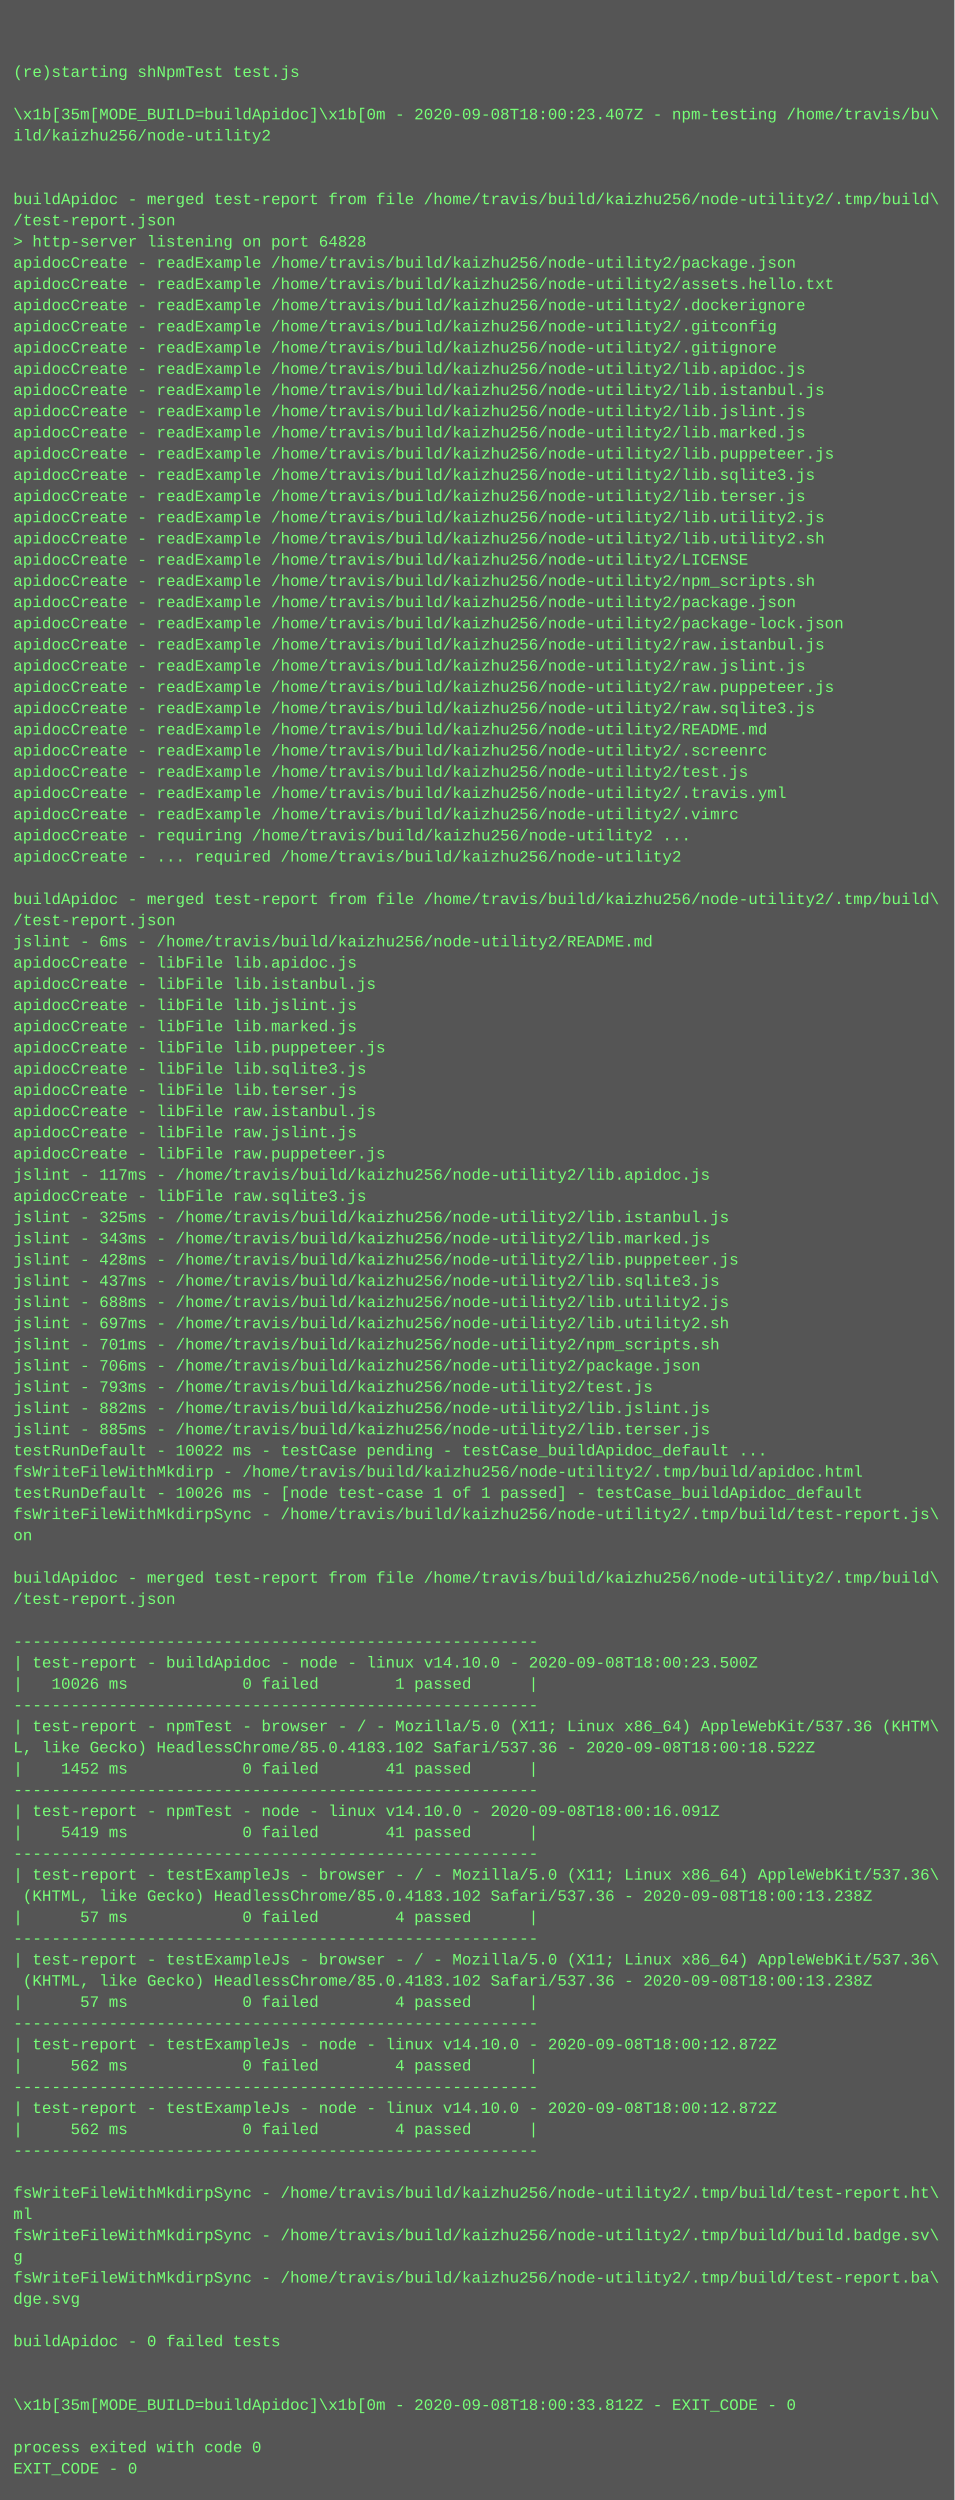
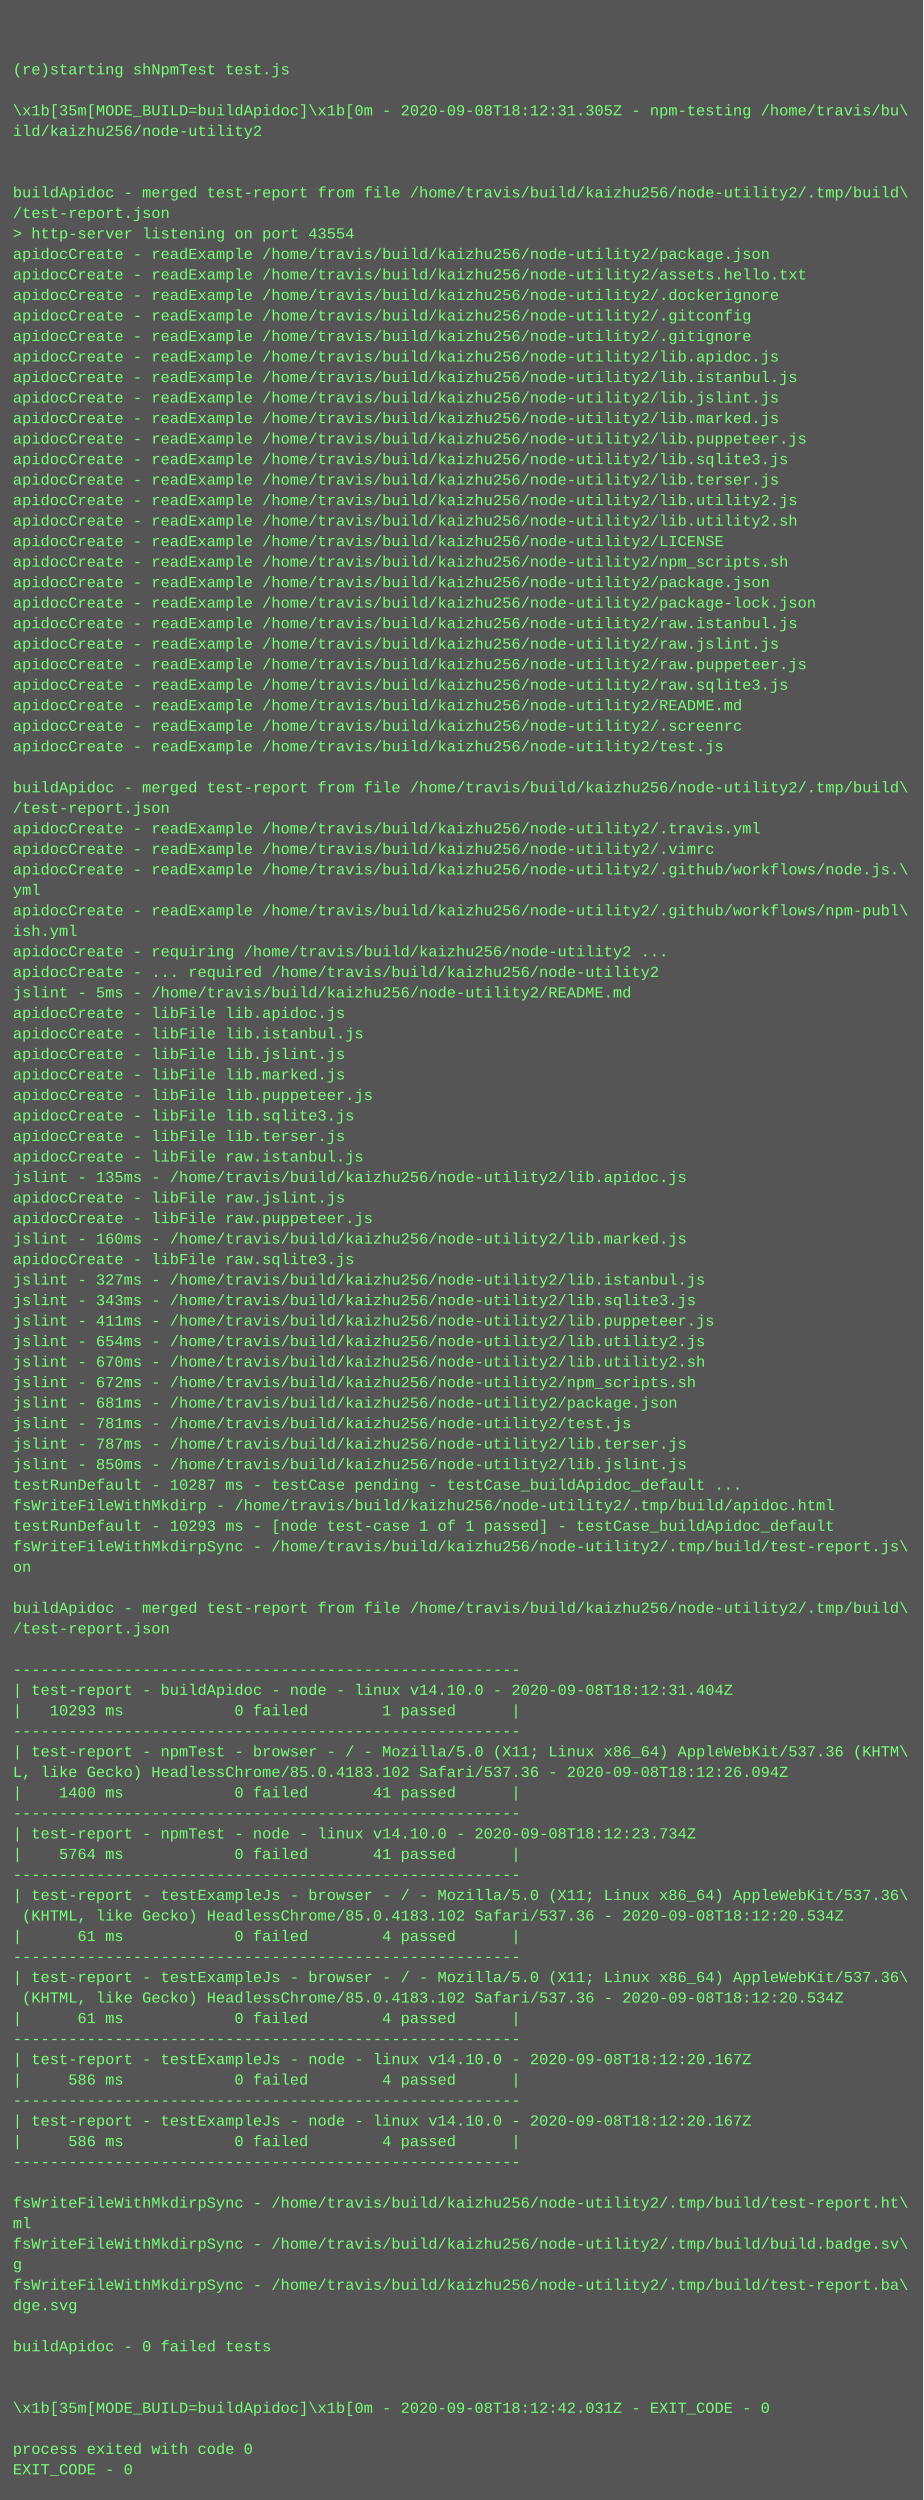
- <svg xmlns="http://www.w3.org/2000/svg" height="1886" width="720">
-   <rect height="1886" fill="#555" width="720" />
+ <svg xmlns="http://www.w3.org/2000/svg" height="1950" width="720">
+   <rect height="1950" fill="#555" width="720" />
  <text fill="#7f7" font-family="Courier New" font-size="12" xml:space="preserve">
    <tspan x="10" y="26" />
    <tspan x="10" y="42" />
    <tspan x="10" y="58">(re)starting shNpmTest test.js</tspan>
    <tspan x="10" y="74" />
-     <tspan x="10" y="90">\x1b[35m[MODE_BUILD=buildApidoc]\x1b[0m - 2020-09-08T18:00:23.407Z - npm-testing /home/travis/bu\</tspan>
+     <tspan x="10" y="90">\x1b[35m[MODE_BUILD=buildApidoc]\x1b[0m - 2020-09-08T18:12:31.305Z - npm-testing /home/travis/bu\</tspan>
    <tspan x="10" y="106">ild/kaizhu256/node-utility2</tspan>
    <tspan x="10" y="122" />
    <tspan x="10" y="138" />
    <tspan x="10" y="154">buildApidoc - merged test-report from file /home/travis/build/kaizhu256/node-utility2/.tmp/build\</tspan>
    <tspan x="10" y="170">/test-report.json</tspan>
-     <tspan x="10" y="186">&gt; http-server listening on port 64828</tspan>
+     <tspan x="10" y="186">&gt; http-server listening on port 43554</tspan>
    <tspan x="10" y="202">apidocCreate - readExample /home/travis/build/kaizhu256/node-utility2/package.json</tspan>
    <tspan x="10" y="218">apidocCreate - readExample /home/travis/build/kaizhu256/node-utility2/assets.hello.txt</tspan>
    <tspan x="10" y="234">apidocCreate - readExample /home/travis/build/kaizhu256/node-utility2/.dockerignore</tspan>
    <tspan x="10" y="250">apidocCreate - readExample /home/travis/build/kaizhu256/node-utility2/.gitconfig</tspan>
    <tspan x="10" y="266">apidocCreate - readExample /home/travis/build/kaizhu256/node-utility2/.gitignore</tspan>
    <tspan x="10" y="282">apidocCreate - readExample /home/travis/build/kaizhu256/node-utility2/lib.apidoc.js</tspan>
    <tspan x="10" y="298">apidocCreate - readExample /home/travis/build/kaizhu256/node-utility2/lib.istanbul.js</tspan>
    <tspan x="10" y="314">apidocCreate - readExample /home/travis/build/kaizhu256/node-utility2/lib.jslint.js</tspan>
    <tspan x="10" y="330">apidocCreate - readExample /home/travis/build/kaizhu256/node-utility2/lib.marked.js</tspan>
    <tspan x="10" y="346">apidocCreate - readExample /home/travis/build/kaizhu256/node-utility2/lib.puppeteer.js</tspan>
    <tspan x="10" y="362">apidocCreate - readExample /home/travis/build/kaizhu256/node-utility2/lib.sqlite3.js</tspan>
    <tspan x="10" y="378">apidocCreate - readExample /home/travis/build/kaizhu256/node-utility2/lib.terser.js</tspan>
    <tspan x="10" y="394">apidocCreate - readExample /home/travis/build/kaizhu256/node-utility2/lib.utility2.js</tspan>
    <tspan x="10" y="410">apidocCreate - readExample /home/travis/build/kaizhu256/node-utility2/lib.utility2.sh</tspan>
    <tspan x="10" y="426">apidocCreate - readExample /home/travis/build/kaizhu256/node-utility2/LICENSE</tspan>
    <tspan x="10" y="442">apidocCreate - readExample /home/travis/build/kaizhu256/node-utility2/npm_scripts.sh</tspan>
    <tspan x="10" y="458">apidocCreate - readExample /home/travis/build/kaizhu256/node-utility2/package.json</tspan>
    <tspan x="10" y="474">apidocCreate - readExample /home/travis/build/kaizhu256/node-utility2/package-lock.json</tspan>
    <tspan x="10" y="490">apidocCreate - readExample /home/travis/build/kaizhu256/node-utility2/raw.istanbul.js</tspan>
    <tspan x="10" y="506">apidocCreate - readExample /home/travis/build/kaizhu256/node-utility2/raw.jslint.js</tspan>
    <tspan x="10" y="522">apidocCreate - readExample /home/travis/build/kaizhu256/node-utility2/raw.puppeteer.js</tspan>
    <tspan x="10" y="538">apidocCreate - readExample /home/travis/build/kaizhu256/node-utility2/raw.sqlite3.js</tspan>
    <tspan x="10" y="554">apidocCreate - readExample /home/travis/build/kaizhu256/node-utility2/README.md</tspan>
    <tspan x="10" y="570">apidocCreate - readExample /home/travis/build/kaizhu256/node-utility2/.screenrc</tspan>
    <tspan x="10" y="586">apidocCreate - readExample /home/travis/build/kaizhu256/node-utility2/test.js</tspan>
-     <tspan x="10" y="602">apidocCreate - readExample /home/travis/build/kaizhu256/node-utility2/.travis.yml</tspan>
-     <tspan x="10" y="618">apidocCreate - readExample /home/travis/build/kaizhu256/node-utility2/.vimrc</tspan>
-     <tspan x="10" y="634">apidocCreate - requiring /home/travis/build/kaizhu256/node-utility2 ...</tspan>
-     <tspan x="10" y="650">apidocCreate - ... required /home/travis/build/kaizhu256/node-utility2</tspan>
-     <tspan x="10" y="666" />
-     <tspan x="10" y="682">buildApidoc - merged test-report from file /home/travis/build/kaizhu256/node-utility2/.tmp/build\</tspan>
-     <tspan x="10" y="698">/test-report.json</tspan>
-     <tspan x="10" y="714">jslint - 6ms - /home/travis/build/kaizhu256/node-utility2/README.md</tspan>
-     <tspan x="10" y="730">apidocCreate - libFile lib.apidoc.js</tspan>
-     <tspan x="10" y="746">apidocCreate - libFile lib.istanbul.js</tspan>
-     <tspan x="10" y="762">apidocCreate - libFile lib.jslint.js</tspan>
-     <tspan x="10" y="778">apidocCreate - libFile lib.marked.js</tspan>
-     <tspan x="10" y="794">apidocCreate - libFile lib.puppeteer.js</tspan>
-     <tspan x="10" y="810">apidocCreate - libFile lib.sqlite3.js</tspan>
-     <tspan x="10" y="826">apidocCreate - libFile lib.terser.js</tspan>
-     <tspan x="10" y="842">apidocCreate - libFile raw.istanbul.js</tspan>
-     <tspan x="10" y="858">apidocCreate - libFile raw.jslint.js</tspan>
-     <tspan x="10" y="874">apidocCreate - libFile raw.puppeteer.js</tspan>
-     <tspan x="10" y="890">jslint - 117ms - /home/travis/build/kaizhu256/node-utility2/lib.apidoc.js</tspan>
-     <tspan x="10" y="906">apidocCreate - libFile raw.sqlite3.js</tspan>
-     <tspan x="10" y="922">jslint - 325ms - /home/travis/build/kaizhu256/node-utility2/lib.istanbul.js</tspan>
-     <tspan x="10" y="938">jslint - 343ms - /home/travis/build/kaizhu256/node-utility2/lib.marked.js</tspan>
-     <tspan x="10" y="954">jslint - 428ms - /home/travis/build/kaizhu256/node-utility2/lib.puppeteer.js</tspan>
-     <tspan x="10" y="970">jslint - 437ms - /home/travis/build/kaizhu256/node-utility2/lib.sqlite3.js</tspan>
-     <tspan x="10" y="986">jslint - 688ms - /home/travis/build/kaizhu256/node-utility2/lib.utility2.js</tspan>
-     <tspan x="10" y="1002">jslint - 697ms - /home/travis/build/kaizhu256/node-utility2/lib.utility2.sh</tspan>
-     <tspan x="10" y="1018">jslint - 701ms - /home/travis/build/kaizhu256/node-utility2/npm_scripts.sh</tspan>
-     <tspan x="10" y="1034">jslint - 706ms - /home/travis/build/kaizhu256/node-utility2/package.json</tspan>
-     <tspan x="10" y="1050">jslint - 793ms - /home/travis/build/kaizhu256/node-utility2/test.js</tspan>
-     <tspan x="10" y="1066">jslint - 882ms - /home/travis/build/kaizhu256/node-utility2/lib.jslint.js</tspan>
-     <tspan x="10" y="1082">jslint - 885ms - /home/travis/build/kaizhu256/node-utility2/lib.terser.js</tspan>
-     <tspan x="10" y="1098">testRunDefault - 10022 ms - testCase pending - testCase_buildApidoc_default ...</tspan>
-     <tspan x="10" y="1114">fsWriteFileWithMkdirp - /home/travis/build/kaizhu256/node-utility2/.tmp/build/apidoc.html</tspan>
-     <tspan x="10" y="1130">testRunDefault - 10026 ms - [node test-case 1 of 1 passed] - testCase_buildApidoc_default</tspan>
-     <tspan x="10" y="1146">fsWriteFileWithMkdirpSync - /home/travis/build/kaizhu256/node-utility2/.tmp/build/test-report.js\</tspan>
-     <tspan x="10" y="1162">on</tspan>
-     <tspan x="10" y="1178" />
-     <tspan x="10" y="1194">buildApidoc - merged test-report from file /home/travis/build/kaizhu256/node-utility2/.tmp/build\</tspan>
-     <tspan x="10" y="1210">/test-report.json</tspan>
-     <tspan x="10" y="1226" />
-     <tspan x="10" y="1242">-------------------------------------------------------</tspan>
-     <tspan x="10" y="1258">| test-report - buildApidoc - node - linux v14.10.0 - 2020-09-08T18:00:23.500Z</tspan>
-     <tspan x="10" y="1274">|   10026 ms            0 failed        1 passed      |</tspan>
-     <tspan x="10" y="1290">-------------------------------------------------------</tspan>
-     <tspan x="10" y="1306">| test-report - npmTest - browser - / - Mozilla/5.0 (X11; Linux x86_64) AppleWebKit/537.36 (KHTM\</tspan>
-     <tspan x="10" y="1322">L, like Gecko) HeadlessChrome/85.0.4183.102 Safari/537.36 - 2020-09-08T18:00:18.522Z</tspan>
-     <tspan x="10" y="1338">|    1452 ms            0 failed       41 passed      |</tspan>
+     <tspan x="10" y="602" />
+     <tspan x="10" y="618">buildApidoc - merged test-report from file /home/travis/build/kaizhu256/node-utility2/.tmp/build\</tspan>
+     <tspan x="10" y="634">/test-report.json</tspan>
+     <tspan x="10" y="650">apidocCreate - readExample /home/travis/build/kaizhu256/node-utility2/.travis.yml</tspan>
+     <tspan x="10" y="666">apidocCreate - readExample /home/travis/build/kaizhu256/node-utility2/.vimrc</tspan>
+     <tspan x="10" y="682">apidocCreate - readExample /home/travis/build/kaizhu256/node-utility2/.github/workflows/node.js.\</tspan>
+     <tspan x="10" y="698">yml</tspan>
+     <tspan x="10" y="714">apidocCreate - readExample /home/travis/build/kaizhu256/node-utility2/.github/workflows/npm-publ\</tspan>
+     <tspan x="10" y="730">ish.yml</tspan>
+     <tspan x="10" y="746">apidocCreate - requiring /home/travis/build/kaizhu256/node-utility2 ...</tspan>
+     <tspan x="10" y="762">apidocCreate - ... required /home/travis/build/kaizhu256/node-utility2</tspan>
+     <tspan x="10" y="778">jslint - 5ms - /home/travis/build/kaizhu256/node-utility2/README.md</tspan>
+     <tspan x="10" y="794">apidocCreate - libFile lib.apidoc.js</tspan>
+     <tspan x="10" y="810">apidocCreate - libFile lib.istanbul.js</tspan>
+     <tspan x="10" y="826">apidocCreate - libFile lib.jslint.js</tspan>
+     <tspan x="10" y="842">apidocCreate - libFile lib.marked.js</tspan>
+     <tspan x="10" y="858">apidocCreate - libFile lib.puppeteer.js</tspan>
+     <tspan x="10" y="874">apidocCreate - libFile lib.sqlite3.js</tspan>
+     <tspan x="10" y="890">apidocCreate - libFile lib.terser.js</tspan>
+     <tspan x="10" y="906">apidocCreate - libFile raw.istanbul.js</tspan>
+     <tspan x="10" y="922">jslint - 135ms - /home/travis/build/kaizhu256/node-utility2/lib.apidoc.js</tspan>
+     <tspan x="10" y="938">apidocCreate - libFile raw.jslint.js</tspan>
+     <tspan x="10" y="954">apidocCreate - libFile raw.puppeteer.js</tspan>
+     <tspan x="10" y="970">jslint - 160ms - /home/travis/build/kaizhu256/node-utility2/lib.marked.js</tspan>
+     <tspan x="10" y="986">apidocCreate - libFile raw.sqlite3.js</tspan>
+     <tspan x="10" y="1002">jslint - 327ms - /home/travis/build/kaizhu256/node-utility2/lib.istanbul.js</tspan>
+     <tspan x="10" y="1018">jslint - 343ms - /home/travis/build/kaizhu256/node-utility2/lib.sqlite3.js</tspan>
+     <tspan x="10" y="1034">jslint - 411ms - /home/travis/build/kaizhu256/node-utility2/lib.puppeteer.js</tspan>
+     <tspan x="10" y="1050">jslint - 654ms - /home/travis/build/kaizhu256/node-utility2/lib.utility2.js</tspan>
+     <tspan x="10" y="1066">jslint - 670ms - /home/travis/build/kaizhu256/node-utility2/lib.utility2.sh</tspan>
+     <tspan x="10" y="1082">jslint - 672ms - /home/travis/build/kaizhu256/node-utility2/npm_scripts.sh</tspan>
+     <tspan x="10" y="1098">jslint - 681ms - /home/travis/build/kaizhu256/node-utility2/package.json</tspan>
+     <tspan x="10" y="1114">jslint - 781ms - /home/travis/build/kaizhu256/node-utility2/test.js</tspan>
+     <tspan x="10" y="1130">jslint - 787ms - /home/travis/build/kaizhu256/node-utility2/lib.terser.js</tspan>
+     <tspan x="10" y="1146">jslint - 850ms - /home/travis/build/kaizhu256/node-utility2/lib.jslint.js</tspan>
+     <tspan x="10" y="1162">testRunDefault - 10287 ms - testCase pending - testCase_buildApidoc_default ...</tspan>
+     <tspan x="10" y="1178">fsWriteFileWithMkdirp - /home/travis/build/kaizhu256/node-utility2/.tmp/build/apidoc.html</tspan>
+     <tspan x="10" y="1194">testRunDefault - 10293 ms - [node test-case 1 of 1 passed] - testCase_buildApidoc_default</tspan>
+     <tspan x="10" y="1210">fsWriteFileWithMkdirpSync - /home/travis/build/kaizhu256/node-utility2/.tmp/build/test-report.js\</tspan>
+     <tspan x="10" y="1226">on</tspan>
+     <tspan x="10" y="1242" />
+     <tspan x="10" y="1258">buildApidoc - merged test-report from file /home/travis/build/kaizhu256/node-utility2/.tmp/build\</tspan>
+     <tspan x="10" y="1274">/test-report.json</tspan>
+     <tspan x="10" y="1290" />
+     <tspan x="10" y="1306">-------------------------------------------------------</tspan>
+     <tspan x="10" y="1322">| test-report - buildApidoc - node - linux v14.10.0 - 2020-09-08T18:12:31.404Z</tspan>
+     <tspan x="10" y="1338">|   10293 ms            0 failed        1 passed      |</tspan>
    <tspan x="10" y="1354">-------------------------------------------------------</tspan>
-     <tspan x="10" y="1370">| test-report - npmTest - node - linux v14.10.0 - 2020-09-08T18:00:16.091Z</tspan>
-     <tspan x="10" y="1386">|    5419 ms            0 failed       41 passed      |</tspan>
-     <tspan x="10" y="1402">-------------------------------------------------------</tspan>
-     <tspan x="10" y="1418">| test-report - testExampleJs - browser - / - Mozilla/5.0 (X11; Linux x86_64) AppleWebKit/537.36\</tspan>
-     <tspan x="10" y="1434"> (KHTML, like Gecko) HeadlessChrome/85.0.4183.102 Safari/537.36 - 2020-09-08T18:00:13.238Z</tspan>
-     <tspan x="10" y="1450">|      57 ms            0 failed        4 passed      |</tspan>
+     <tspan x="10" y="1370">| test-report - npmTest - browser - / - Mozilla/5.0 (X11; Linux x86_64) AppleWebKit/537.36 (KHTM\</tspan>
+     <tspan x="10" y="1386">L, like Gecko) HeadlessChrome/85.0.4183.102 Safari/537.36 - 2020-09-08T18:12:26.094Z</tspan>
+     <tspan x="10" y="1402">|    1400 ms            0 failed       41 passed      |</tspan>
+     <tspan x="10" y="1418">-------------------------------------------------------</tspan>
+     <tspan x="10" y="1434">| test-report - npmTest - node - linux v14.10.0 - 2020-09-08T18:12:23.734Z</tspan>
+     <tspan x="10" y="1450">|    5764 ms            0 failed       41 passed      |</tspan>
    <tspan x="10" y="1466">-------------------------------------------------------</tspan>
    <tspan x="10" y="1482">| test-report - testExampleJs - browser - / - Mozilla/5.0 (X11; Linux x86_64) AppleWebKit/537.36\</tspan>
-     <tspan x="10" y="1498"> (KHTML, like Gecko) HeadlessChrome/85.0.4183.102 Safari/537.36 - 2020-09-08T18:00:13.238Z</tspan>
-     <tspan x="10" y="1514">|      57 ms            0 failed        4 passed      |</tspan>
+     <tspan x="10" y="1498"> (KHTML, like Gecko) HeadlessChrome/85.0.4183.102 Safari/537.36 - 2020-09-08T18:12:20.534Z</tspan>
+     <tspan x="10" y="1514">|      61 ms            0 failed        4 passed      |</tspan>
    <tspan x="10" y="1530">-------------------------------------------------------</tspan>
-     <tspan x="10" y="1546">| test-report - testExampleJs - node - linux v14.10.0 - 2020-09-08T18:00:12.872Z</tspan>
-     <tspan x="10" y="1562">|     562 ms            0 failed        4 passed      |</tspan>
-     <tspan x="10" y="1578">-------------------------------------------------------</tspan>
-     <tspan x="10" y="1594">| test-report - testExampleJs - node - linux v14.10.0 - 2020-09-08T18:00:12.872Z</tspan>
-     <tspan x="10" y="1610">|     562 ms            0 failed        4 passed      |</tspan>
-     <tspan x="10" y="1626">-------------------------------------------------------</tspan>
-     <tspan x="10" y="1642" />
-     <tspan x="10" y="1658">fsWriteFileWithMkdirpSync - /home/travis/build/kaizhu256/node-utility2/.tmp/build/test-report.ht\</tspan>
-     <tspan x="10" y="1674">ml</tspan>
-     <tspan x="10" y="1690">fsWriteFileWithMkdirpSync - /home/travis/build/kaizhu256/node-utility2/.tmp/build/build.badge.sv\</tspan>
-     <tspan x="10" y="1706">g</tspan>
-     <tspan x="10" y="1722">fsWriteFileWithMkdirpSync - /home/travis/build/kaizhu256/node-utility2/.tmp/build/test-report.ba\</tspan>
-     <tspan x="10" y="1738">dge.svg</tspan>
-     <tspan x="10" y="1754" />
-     <tspan x="10" y="1770">buildApidoc - 0 failed tests</tspan>
-     <tspan x="10" y="1786" />
-     <tspan x="10" y="1802" />
-     <tspan x="10" y="1818">\x1b[35m[MODE_BUILD=buildApidoc]\x1b[0m - 2020-09-08T18:00:33.812Z - EXIT_CODE - 0</tspan>
-     <tspan x="10" y="1834" />
-     <tspan x="10" y="1850">process exited with code 0</tspan>
-     <tspan x="10" y="1866">EXIT_CODE - 0</tspan>
+     <tspan x="10" y="1546">| test-report - testExampleJs - browser - / - Mozilla/5.0 (X11; Linux x86_64) AppleWebKit/537.36\</tspan>
+     <tspan x="10" y="1562"> (KHTML, like Gecko) HeadlessChrome/85.0.4183.102 Safari/537.36 - 2020-09-08T18:12:20.534Z</tspan>
+     <tspan x="10" y="1578">|      61 ms            0 failed        4 passed      |</tspan>
+     <tspan x="10" y="1594">-------------------------------------------------------</tspan>
+     <tspan x="10" y="1610">| test-report - testExampleJs - node - linux v14.10.0 - 2020-09-08T18:12:20.167Z</tspan>
+     <tspan x="10" y="1626">|     586 ms            0 failed        4 passed      |</tspan>
+     <tspan x="10" y="1642">-------------------------------------------------------</tspan>
+     <tspan x="10" y="1658">| test-report - testExampleJs - node - linux v14.10.0 - 2020-09-08T18:12:20.167Z</tspan>
+     <tspan x="10" y="1674">|     586 ms            0 failed        4 passed      |</tspan>
+     <tspan x="10" y="1690">-------------------------------------------------------</tspan>
+     <tspan x="10" y="1706" />
+     <tspan x="10" y="1722">fsWriteFileWithMkdirpSync - /home/travis/build/kaizhu256/node-utility2/.tmp/build/test-report.ht\</tspan>
+     <tspan x="10" y="1738">ml</tspan>
+     <tspan x="10" y="1754">fsWriteFileWithMkdirpSync - /home/travis/build/kaizhu256/node-utility2/.tmp/build/build.badge.sv\</tspan>
+     <tspan x="10" y="1770">g</tspan>
+     <tspan x="10" y="1786">fsWriteFileWithMkdirpSync - /home/travis/build/kaizhu256/node-utility2/.tmp/build/test-report.ba\</tspan>
+     <tspan x="10" y="1802">dge.svg</tspan>
+     <tspan x="10" y="1818" />
+     <tspan x="10" y="1834">buildApidoc - 0 failed tests</tspan>
+     <tspan x="10" y="1850" />
+     <tspan x="10" y="1866" />
+     <tspan x="10" y="1882">\x1b[35m[MODE_BUILD=buildApidoc]\x1b[0m - 2020-09-08T18:12:42.031Z - EXIT_CODE - 0</tspan>
+     <tspan x="10" y="1898" />
+     <tspan x="10" y="1914">process exited with code 0</tspan>
+     <tspan x="10" y="1930">EXIT_CODE - 0</tspan>
  </text>
</svg>
